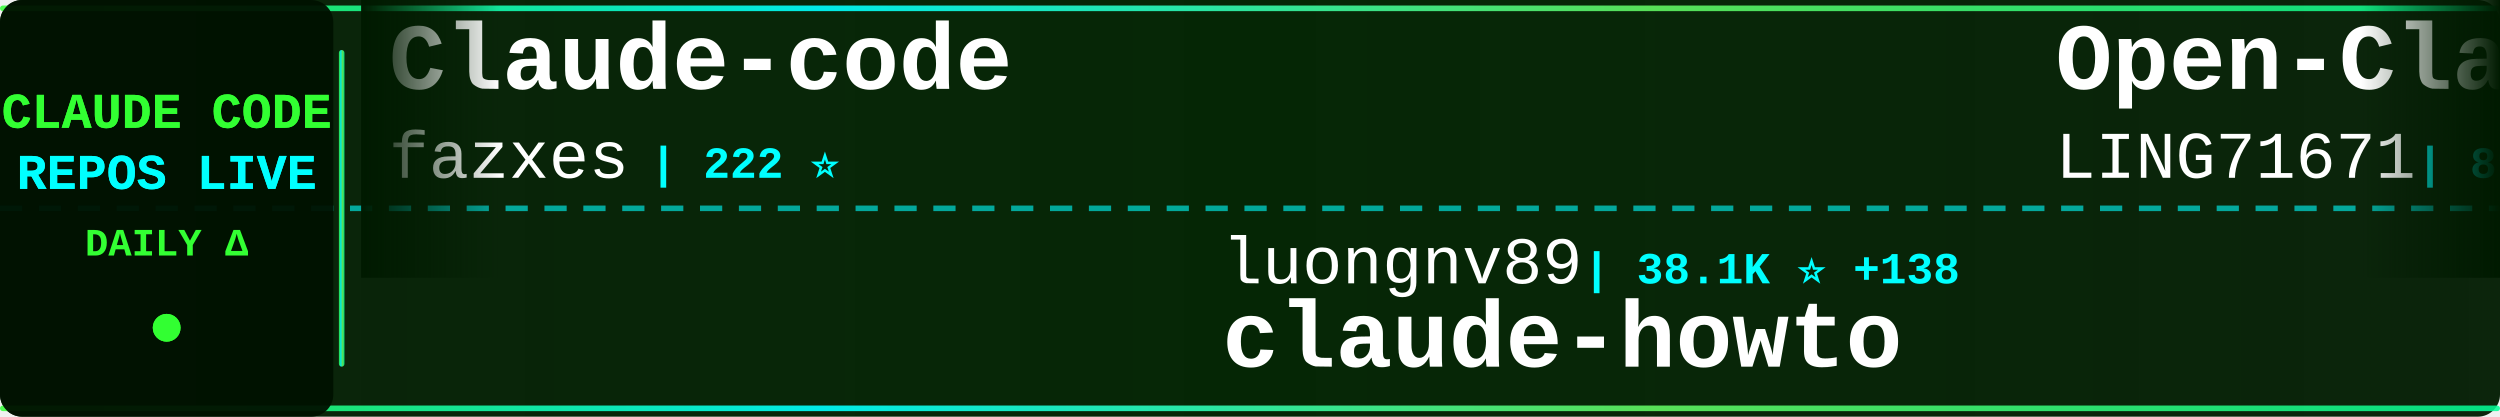
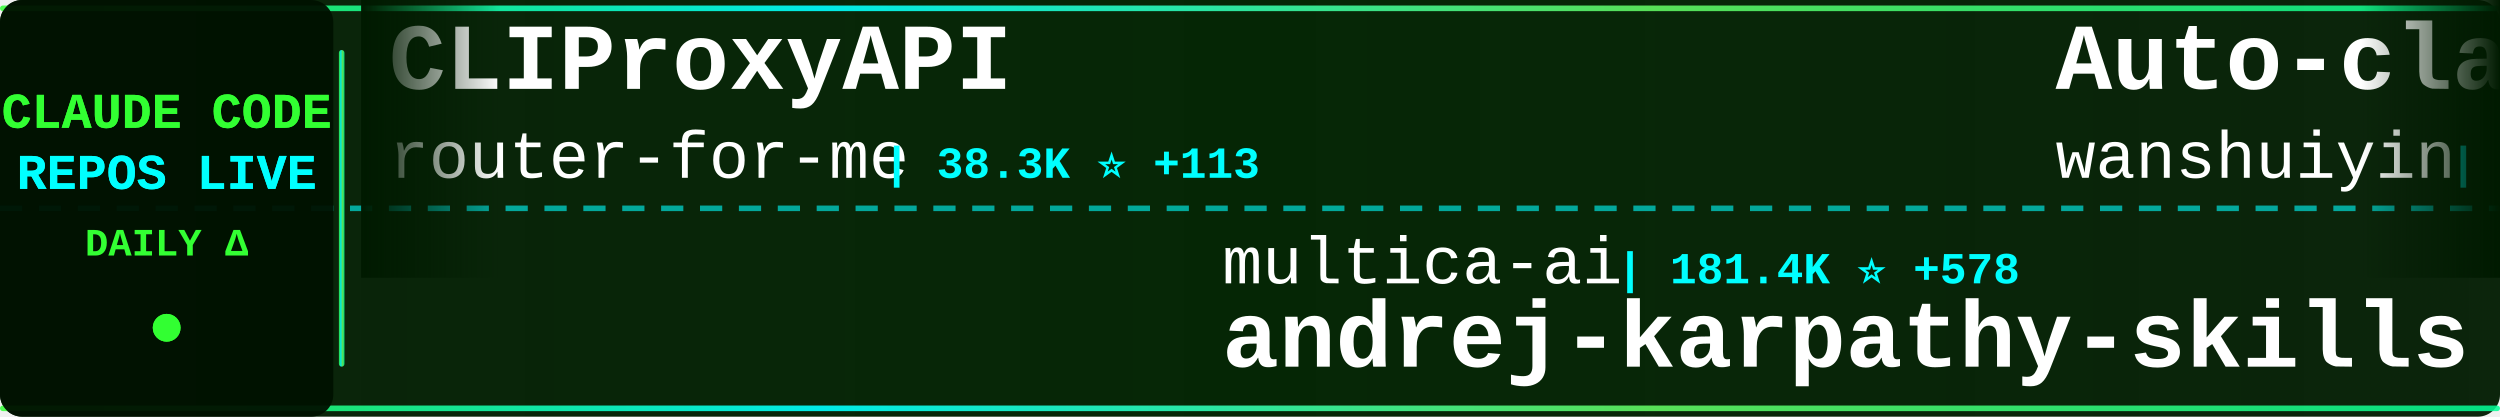
<svg xmlns="http://www.w3.org/2000/svg" width="900" height="150">
  <defs>
    <linearGradient id="tickerBg" x1="0%" y1="0%" x2="100%" y2="0%">
      <stop offset="0%" style="stop-color:#001a00;stop-opacity:0.95" />
      <stop offset="50%" style="stop-color:#002200;stop-opacity:0.98" />
      <stop offset="100%" style="stop-color:#001a00;stop-opacity:0.95" />
    </linearGradient>
    <linearGradient id="borderGrad" x1="0%" y1="0%" x2="100%" y2="0%">
      <stop offset="0%" style="stop-color:#33ff33;stop-opacity:0.85">
        <animate attributeName="stop-opacity" values="0.85;1;0.85" dur="2s" repeatCount="indefinite" />
      </stop>
      <stop offset="33%" style="stop-color:#00ffff;stop-opacity:0.9">
        <animate attributeName="stop-opacity" values="0.9;1;0.9" dur="2.2s" repeatCount="indefinite" />
      </stop>
      <stop offset="66%" style="stop-color:#66ff66;stop-opacity:0.85">
        <animate attributeName="stop-opacity" values="0.85;1;0.85" dur="1.8s" repeatCount="indefinite" />
      </stop>
      <stop offset="100%" style="stop-color:#00ff99;stop-opacity:0.85">
        <animate attributeName="stop-opacity" values="0.85;1;0.85" dur="2s" repeatCount="indefinite" />
      </stop>
    </linearGradient>
    <filter id="textGlow">
      <feGaussianBlur stdDeviation="0.1" result="coloredBlur" />
      <feMerge>
        <feMergeNode in="coloredBlur" />
        <feMergeNode in="SourceGraphic" />
      </feMerge>
    </filter>
    <filter id="metricGlow">
      <feGaussianBlur stdDeviation="0.2" result="coloredBlur" />
      <feMerge>
        <feMergeNode in="coloredBlur" />
        <feMergeNode in="SourceGraphic" />
      </feMerge>
    </filter>
    <linearGradient id="leftFade" x1="0%" y1="0%" x2="100%" y2="0%">
      <stop offset="0%" style="stop-color:#001a00;stop-opacity:1" />
      <stop offset="100%" style="stop-color:#001a00;stop-opacity:0" />
    </linearGradient>
    <linearGradient id="rightFade" x1="0%" y1="0%" x2="100%" y2="0%">
      <stop offset="0%" style="stop-color:#001a00;stop-opacity:0" />
      <stop offset="100%" style="stop-color:#001a00;stop-opacity:1" />
    </linearGradient>
  </defs>
  <rect width="900" height="150" fill="url(#tickerBg)" rx="8" />
  <rect x="0" y="2" width="900" height="2" fill="url(#borderGrad)" rx="1" />
  <rect x="0" y="146" width="900" height="2" fill="url(#borderGrad)" rx="1" />
  <line x1="0" y1="75" x2="900" y2="75" stroke="#00ffff" stroke-width="2" stroke-dasharray="8 6" opacity="0.6" />
  <rect x="0" y="0" width="120" height="150" fill="#001100" opacity="0.95" rx="8" />
  <text x="60" y="46" font-family="'Courier New', monospace" font-size="18" font-weight="bold" fill="#33ff33" text-anchor="middle" filter="url(#textGlow)">
    CLAUDE CODE
  </text>
  <text x="60" y="68" font-family="'Courier New', monospace" font-size="18" font-weight="bold" fill="#00ffff" text-anchor="middle" filter="url(#textGlow)">
    REPOS LIVE
  </text>
  <text x="60" y="92" font-family="'Courier New', monospace" font-size="14" font-weight="bold" fill="#33ff33" text-anchor="middle">
    DAILY Δ
  </text>
  <circle cx="60" cy="118" r="5" fill="#33ff33" filter="url(#metricGlow)">
    <animate attributeName="r" values="4;6;4" dur="1.5s" repeatCount="indefinite" />
    <animate attributeName="opacity" values="0.6;1;0.6" dur="1.5s" repeatCount="indefinite" />
  </circle>
  <rect x="122" y="18" width="2" height="114" fill="url(#borderGrad)" rx="1" />
  <clipPath id="tickerClip">
    <rect x="130" y="0" width="770" height="150" />
  </clipPath>
  <g clip-path="url(#tickerClip)">
    <g id="tickerItems">
      <animateTransform attributeName="transform" attributeType="XML" type="translate" from="0 0" to="-3000 0" dur="54s" repeatCount="indefinite" />
      <g transform="translate(0, 0)">
-         <text x="140" y="32" font-family="'Courier New', monospace" font-size="34" font-weight="bold" fill="#ffffff">Claude-code</text>
-         <text x="140" y="64" font-family="'Courier New', monospace" font-size="24" font-weight="normal" fill="#ffffff" opacity="1.0">fazxes</text>
-         <text x="234" y="64" font-family="'Courier New', monospace" font-size="16" font-weight="bold" fill="#00ffff"> | 222 ⭐</text>
+         <text x="140" y="32" font-family="'Courier New', monospace" font-size="34" font-weight="bold" fill="#ffffff">CLIProxyAPI</text>
+         <text x="140" y="64" font-family="'Courier New', monospace" font-size="24" font-weight="normal" fill="#ffffff" opacity="1.0">router-for-me</text>
+         <text x="318" y="64" font-family="'Courier New', monospace" font-size="16" font-weight="bold" fill="#00ffff"> | 38.3K ⭐ +113</text>
      </g>
      <g transform="translate(300, 0)">
-         <text x="140" y="102" font-family="'Courier New', monospace" font-size="24" font-weight="normal" fill="#ffffff" opacity="1.0">luongnv89</text>
-         <text x="270" y="102" font-family="'Courier New', monospace" font-size="16" font-weight="bold" fill="#00ffff"> | 38.1K ⭐ +138</text>
-         <text x="140" y="132" font-family="'Courier New', monospace" font-size="34" font-weight="bold" fill="#ffffff">claude-howto</text>
+         <text x="140" y="102" font-family="'Courier New', monospace" font-size="24" font-weight="normal" fill="#ffffff" opacity="1.0">multica-ai</text>
+         <text x="282" y="102" font-family="'Courier New', monospace" font-size="16" font-weight="bold" fill="#00ffff"> | 181.4K ⭐ +578</text>
+         <text x="140" y="132" font-family="'Courier New', monospace" font-size="34" font-weight="bold" fill="#ffffff">andrej-karpathy-skills</text>
      </g>
      <g transform="translate(600, 0)">
-         <text x="140" y="32" font-family="'Courier New', monospace" font-size="34" font-weight="bold" fill="#ffffff">Open-ClaudeCode</text>
-         <text x="140" y="64" font-family="'Courier New', monospace" font-size="24" font-weight="normal" fill="#ffffff" opacity="1.0">LING71671</text>
-         <text x="270" y="64" font-family="'Courier New', monospace" font-size="16" font-weight="bold" fill="#00ffff"> | 898 ⭐ +2</text>
+         <text x="140" y="32" font-family="'Courier New', monospace" font-size="34" font-weight="bold" fill="#ffffff">Auto-claude-code-researc...</text>
+         <text x="140" y="64" font-family="'Courier New', monospace" font-size="24" font-weight="normal" fill="#ffffff" opacity="1.0">wanshuiyin</text>
+         <text x="282" y="64" font-family="'Courier New', monospace" font-size="16" font-weight="bold" fill="#00ffff"> | 12.6K ⭐ +41</text>
      </g>
      <g transform="translate(900, 0)">
-         <text x="140" y="102" font-family="'Courier New', monospace" font-size="24" font-weight="normal" fill="#ffffff" opacity="1.0">frankbria</text>
-         <text x="270" y="102" font-family="'Courier New', monospace" font-size="16" font-weight="bold" fill="#00ffff"> | 9.5K ⭐ +7</text>
-         <text x="140" y="132" font-family="'Courier New', monospace" font-size="34" font-weight="bold" fill="#ffffff">ralph-claude-code</text>
+         <text x="140" y="102" font-family="'Courier New', monospace" font-size="24" font-weight="normal" fill="#ffffff" opacity="1.0">rohitg00</text>
+         <text x="258" y="102" font-family="'Courier New', monospace" font-size="16" font-weight="bold" fill="#00ffff"> | 2.2K ⭐ +15</text>
+         <text x="140" y="132" font-family="'Courier New', monospace" font-size="34" font-weight="bold" fill="#ffffff">awesome-claude-code-tool...</text>
      </g>
      <g transform="translate(1200, 0)">
-         <text x="140" y="32" font-family="'Courier New', monospace" font-size="34" font-weight="bold" fill="#ffffff">Claude-code</text>
-         <text x="140" y="64" font-family="'Courier New', monospace" font-size="24" font-weight="normal" fill="#ffffff" opacity="1.0">zstmfhy</text>
-         <text x="246" y="64" font-family="'Courier New', monospace" font-size="16" font-weight="bold" fill="#00ffff"> | 190 ⭐</text>
+         <text x="140" y="32" font-family="'Courier New', monospace" font-size="34" font-weight="bold" fill="#ffffff">claude-code-hub</text>
+         <text x="140" y="64" font-family="'Courier New', monospace" font-size="24" font-weight="normal" fill="#ffffff" opacity="1.0">ding113</text>
+         <text x="246" y="64" font-family="'Courier New', monospace" font-size="16" font-weight="bold" fill="#00ffff"> | 3.2K ⭐ +6</text>
      </g>
      <g transform="translate(1500, 0)">
-         <text x="140" y="102" font-family="'Courier New', monospace" font-size="24" font-weight="normal" fill="#ffffff" opacity="1.0">huangserva</text>
-         <text x="282" y="102" font-family="'Courier New', monospace" font-size="16" font-weight="bold" fill="#00ffff"> | 609 ⭐ +1</text>
-         <text x="140" y="132" font-family="'Courier New', monospace" font-size="34" font-weight="bold" fill="#ffffff">claude-code-cli</text>
+         <text x="140" y="102" font-family="'Courier New', monospace" font-size="24" font-weight="normal" fill="#ffffff" opacity="1.0">disler</text>
+         <text x="234" y="102" font-family="'Courier New', monospace" font-size="16" font-weight="bold" fill="#00ffff"> | 1.4K ⭐ +5</text>
+         <text x="140" y="132" font-family="'Courier New', monospace" font-size="34" font-weight="bold" fill="#ffffff">pi-vs-claude-code</text>
      </g>
      <g transform="translate(1800, 0)">
-         <text x="140" y="32" font-family="'Courier New', monospace" font-size="34" font-weight="bold" fill="#ffffff">claude-code-from-source</text>
-         <text x="140" y="64" font-family="'Courier New', monospace" font-size="24" font-weight="normal" fill="#ffffff" opacity="1.0">alejandrobalderas</text>
-         <text x="366" y="64" font-family="'Courier New', monospace" font-size="16" font-weight="bold" fill="#00ffff"> | 2.3K ⭐ +9</text>
+         <text x="140" y="32" font-family="'Courier New', monospace" font-size="34" font-weight="bold" fill="#ffffff">learn-claude-code</text>
+         <text x="140" y="64" font-family="'Courier New', monospace" font-size="24" font-weight="normal" fill="#ffffff" opacity="1.0">shareAI-lab</text>
+         <text x="294" y="64" font-family="'Courier New', monospace" font-size="16" font-weight="bold" fill="#00ffff"> | 68.2K ⭐ +192</text>
      </g>
      <g transform="translate(2100, 0)">
-         <text x="140" y="102" font-family="'Courier New', monospace" font-size="24" font-weight="normal" fill="#ffffff" opacity="1.0">disler</text>
-         <text x="234" y="102" font-family="'Courier New', monospace" font-size="16" font-weight="bold" fill="#00ffff"> | 1.4K ⭐ +7</text>
-         <text x="140" y="132" font-family="'Courier New', monospace" font-size="34" font-weight="bold" fill="#ffffff">pi-vs-claude-code</text>
+         <text x="140" y="102" font-family="'Courier New', monospace" font-size="24" font-weight="normal" fill="#ffffff" opacity="1.0">KPR111</text>
+         <text x="234" y="102" font-family="'Courier New', monospace" font-size="16" font-weight="bold" fill="#00ffff"> | 18 ⭐</text>
+         <text x="140" y="132" font-family="'Courier New', monospace" font-size="34" font-weight="bold" fill="#ffffff">Claude-Code</text>
      </g>
      <g transform="translate(2400, 0)">
-         <text x="140" y="32" font-family="'Courier New', monospace" font-size="34" font-weight="bold" fill="#ffffff">claude-code-telegram</text>
-         <text x="140" y="64" font-family="'Courier New', monospace" font-size="24" font-weight="normal" fill="#ffffff" opacity="1.0">RichardAtCT</text>
-         <text x="294" y="64" font-family="'Courier New', monospace" font-size="16" font-weight="bold" fill="#00ffff"> | 2.7K ⭐ +4</text>
+         <text x="140" y="32" font-family="'Courier New', monospace" font-size="34" font-weight="bold" fill="#ffffff">claude-code-book</text>
+         <text x="140" y="64" font-family="'Courier New', monospace" font-size="24" font-weight="normal" fill="#ffffff" opacity="1.0">lintsinghua</text>
+         <text x="294" y="64" font-family="'Courier New', monospace" font-size="16" font-weight="bold" fill="#00ffff"> | 3.7K ⭐ +9</text>
      </g>
      <g transform="translate(2700, 0)">
-         <text x="140" y="102" font-family="'Courier New', monospace" font-size="24" font-weight="normal" fill="#ffffff" opacity="1.0">OneRedOak</text>
-         <text x="270" y="102" font-family="'Courier New', monospace" font-size="16" font-weight="bold" fill="#00ffff"> | 3.8K ⭐ +1</text>
-         <text x="140" y="132" font-family="'Courier New', monospace" font-size="34" font-weight="bold" fill="#ffffff">claude-code-workflows</text>
+         <text x="140" y="102" font-family="'Courier New', monospace" font-size="24" font-weight="normal" fill="#ffffff" opacity="1.0">andrew-kramer-inno</text>
+         <text x="378" y="102" font-family="'Courier New', monospace" font-size="16" font-weight="bold" fill="#00ffff"> | 589 ⭐</text>
+         <text x="140" y="132" font-family="'Courier New', monospace" font-size="34" font-weight="bold" fill="#ffffff">claude-code-source-build</text>
      </g>
      <g transform="translate(3000, 0)">
-         <text x="140" y="32" font-family="'Courier New', monospace" font-size="34" font-weight="bold" fill="#ffffff">Claude-code</text>
-         <text x="140" y="64" font-family="'Courier New', monospace" font-size="24" font-weight="normal" fill="#ffffff" opacity="1.0">fazxes</text>
-         <text x="234" y="64" font-family="'Courier New', monospace" font-size="16" font-weight="bold" fill="#00ffff"> | 222 ⭐</text>
+         <text x="140" y="32" font-family="'Courier New', monospace" font-size="34" font-weight="bold" fill="#ffffff">CLIProxyAPI</text>
+         <text x="140" y="64" font-family="'Courier New', monospace" font-size="24" font-weight="normal" fill="#ffffff" opacity="1.0">router-for-me</text>
+         <text x="318" y="64" font-family="'Courier New', monospace" font-size="16" font-weight="bold" fill="#00ffff"> | 38.3K ⭐ +113</text>
      </g>
      <g transform="translate(3300, 0)">
-         <text x="140" y="102" font-family="'Courier New', monospace" font-size="24" font-weight="normal" fill="#ffffff" opacity="1.0">luongnv89</text>
-         <text x="270" y="102" font-family="'Courier New', monospace" font-size="16" font-weight="bold" fill="#00ffff"> | 38.1K ⭐ +138</text>
-         <text x="140" y="132" font-family="'Courier New', monospace" font-size="34" font-weight="bold" fill="#ffffff">claude-howto</text>
+         <text x="140" y="102" font-family="'Courier New', monospace" font-size="24" font-weight="normal" fill="#ffffff" opacity="1.0">multica-ai</text>
+         <text x="282" y="102" font-family="'Courier New', monospace" font-size="16" font-weight="bold" fill="#00ffff"> | 181.4K ⭐ +578</text>
+         <text x="140" y="132" font-family="'Courier New', monospace" font-size="34" font-weight="bold" fill="#ffffff">andrej-karpathy-skills</text>
      </g>
      <g transform="translate(3600, 0)">
-         <text x="140" y="32" font-family="'Courier New', monospace" font-size="34" font-weight="bold" fill="#ffffff">Open-ClaudeCode</text>
-         <text x="140" y="64" font-family="'Courier New', monospace" font-size="24" font-weight="normal" fill="#ffffff" opacity="1.0">LING71671</text>
-         <text x="270" y="64" font-family="'Courier New', monospace" font-size="16" font-weight="bold" fill="#00ffff"> | 898 ⭐ +2</text>
+         <text x="140" y="32" font-family="'Courier New', monospace" font-size="34" font-weight="bold" fill="#ffffff">Auto-claude-code-researc...</text>
+         <text x="140" y="64" font-family="'Courier New', monospace" font-size="24" font-weight="normal" fill="#ffffff" opacity="1.0">wanshuiyin</text>
+         <text x="282" y="64" font-family="'Courier New', monospace" font-size="16" font-weight="bold" fill="#00ffff"> | 12.6K ⭐ +41</text>
      </g>
      <g transform="translate(3900, 0)">
-         <text x="140" y="102" font-family="'Courier New', monospace" font-size="24" font-weight="normal" fill="#ffffff" opacity="1.0">frankbria</text>
-         <text x="270" y="102" font-family="'Courier New', monospace" font-size="16" font-weight="bold" fill="#00ffff"> | 9.5K ⭐ +7</text>
-         <text x="140" y="132" font-family="'Courier New', monospace" font-size="34" font-weight="bold" fill="#ffffff">ralph-claude-code</text>
+         <text x="140" y="102" font-family="'Courier New', monospace" font-size="24" font-weight="normal" fill="#ffffff" opacity="1.0">rohitg00</text>
+         <text x="258" y="102" font-family="'Courier New', monospace" font-size="16" font-weight="bold" fill="#00ffff"> | 2.2K ⭐ +15</text>
+         <text x="140" y="132" font-family="'Courier New', monospace" font-size="34" font-weight="bold" fill="#ffffff">awesome-claude-code-tool...</text>
      </g>
    </g>
  </g>
  <rect x="130" y="0" width="50" height="100" fill="url(#leftFade)" />
  <rect x="850" y="0" width="50" height="100" fill="url(#rightFade)" />
</svg>
